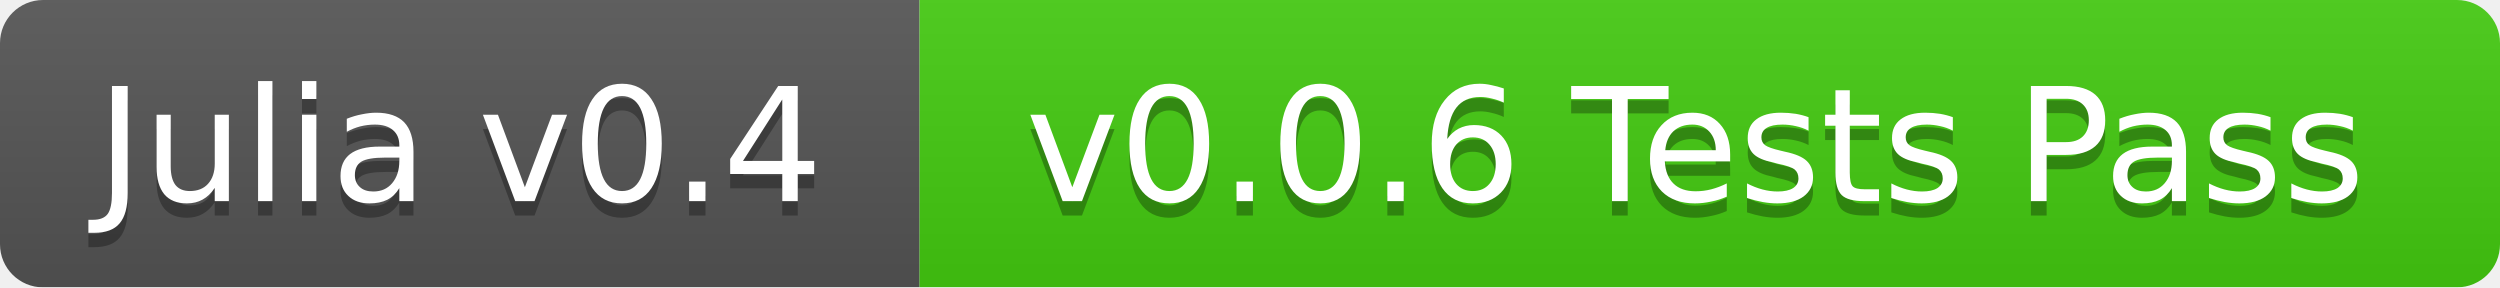
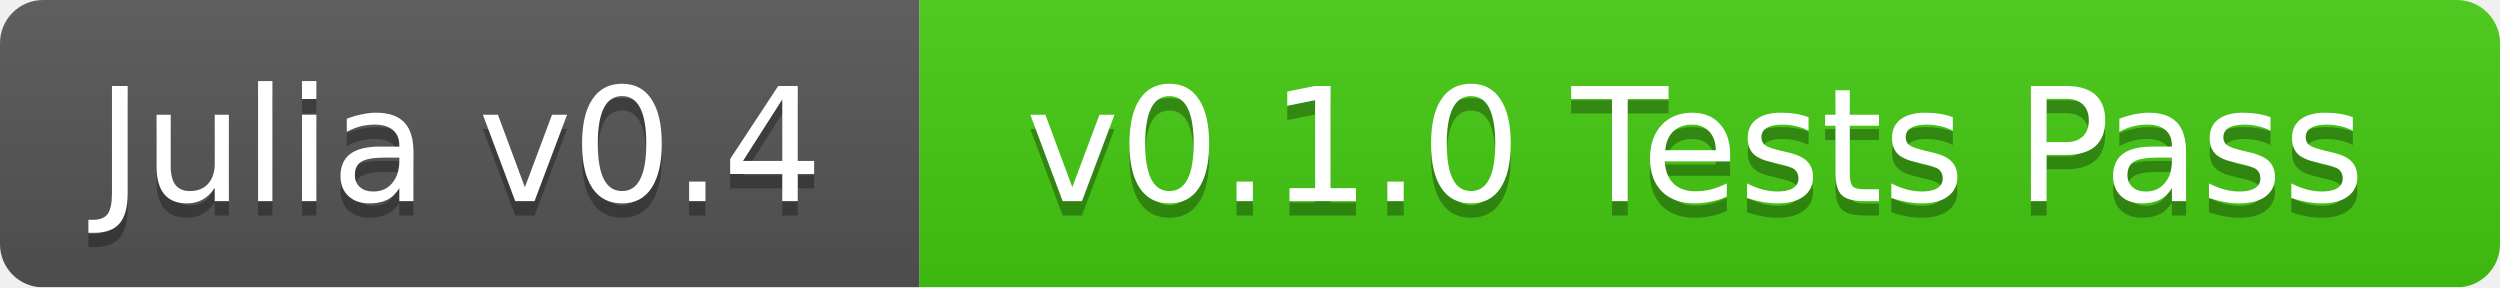
<svg xmlns="http://www.w3.org/2000/svg" width="174" height="20">
  <linearGradient id="b" x2="0" y2="100%">
    <stop offset="0" stop-color="#bbb" stop-opacity=".1" />
    <stop offset="1" stop-opacity=".1" />
  </linearGradient>
  <mask id="a">
    <rect width="174" height="20" rx="3" fill="#fff" />
  </mask>
  <g mask="url(#a)">
    <path fill="#555" d="M0 0h64v20H0z" />
    <path fill="#4c1" d="M64 0h110v20H64z" />
    <path fill="url(#b)" d="M0 0h174v20H0z" />
  </g>
  <g fill="#fff" text-anchor="middle" font-family="DejaVu Sans,Verdana,Geneva,sans-serif" font-size="11">
    <text x="32" y="15" fill="#010101" fill-opacity=".3">Julia v0.4</text>
    <text x="32" y="14">Julia v0.4</text>
-     <text x="118" y="15" fill="#010101" fill-opacity=".3">v0.0.6 Tests Pass</text>
-     <text x="118" y="14">v0.0.6 Tests Pass</text>
+     <text x="118" y="15" fill="#010101" fill-opacity=".3">v0.1.0 Tests Pass</text>
+     <text x="118" y="14">v0.1.0 Tests Pass</text>
  </g>
</svg>
